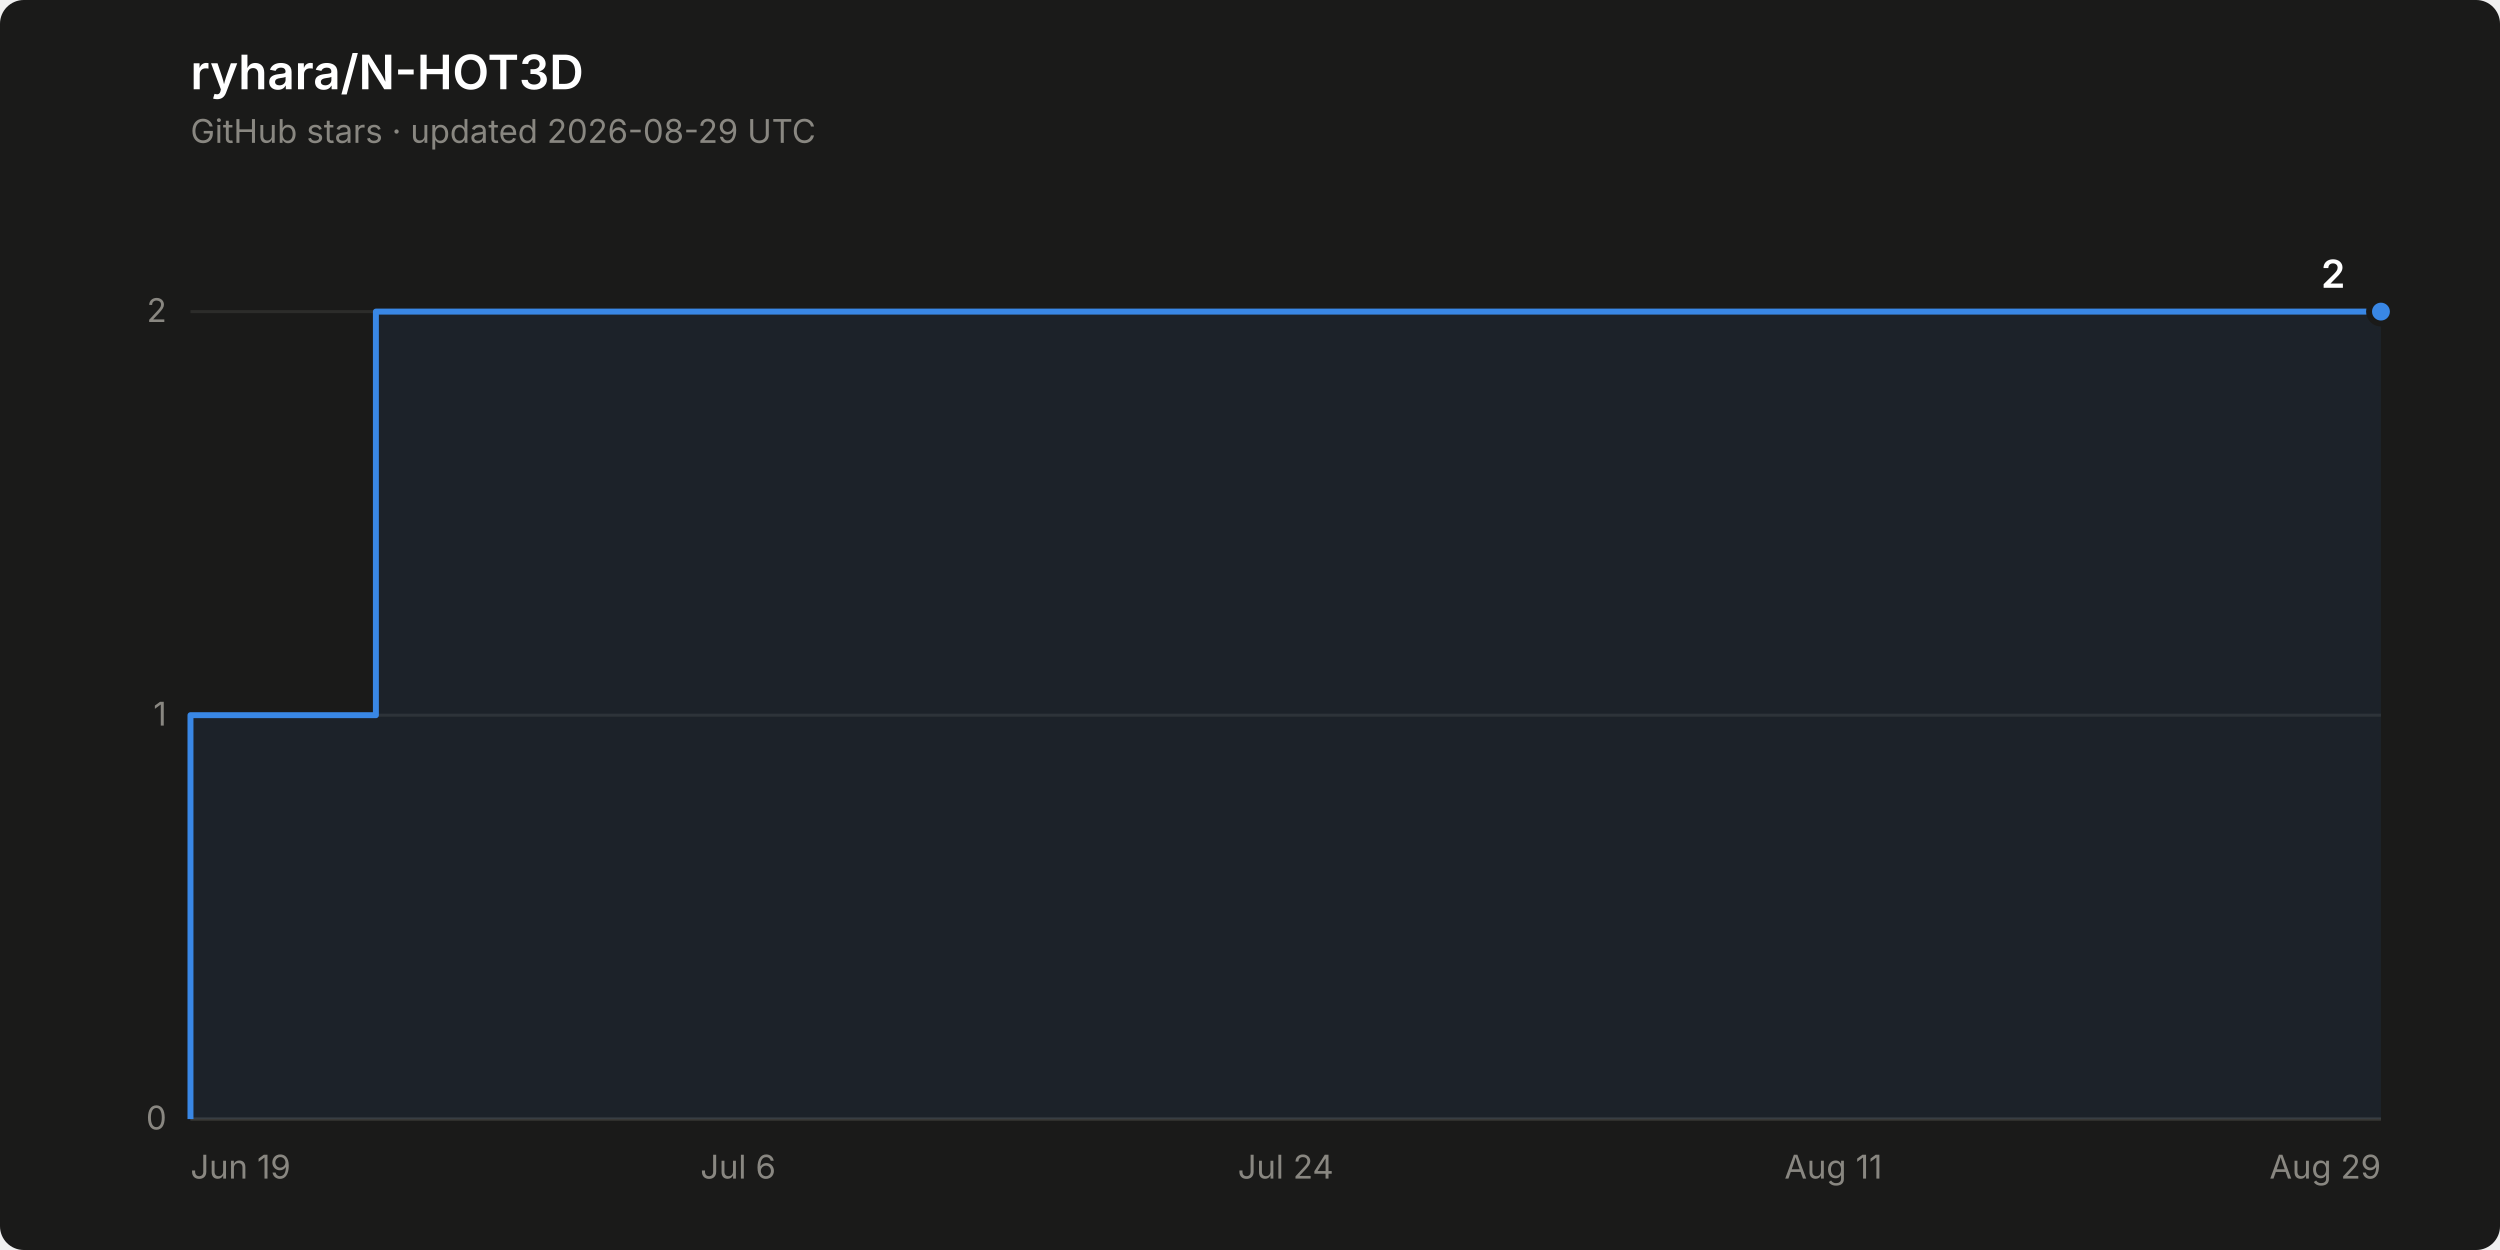
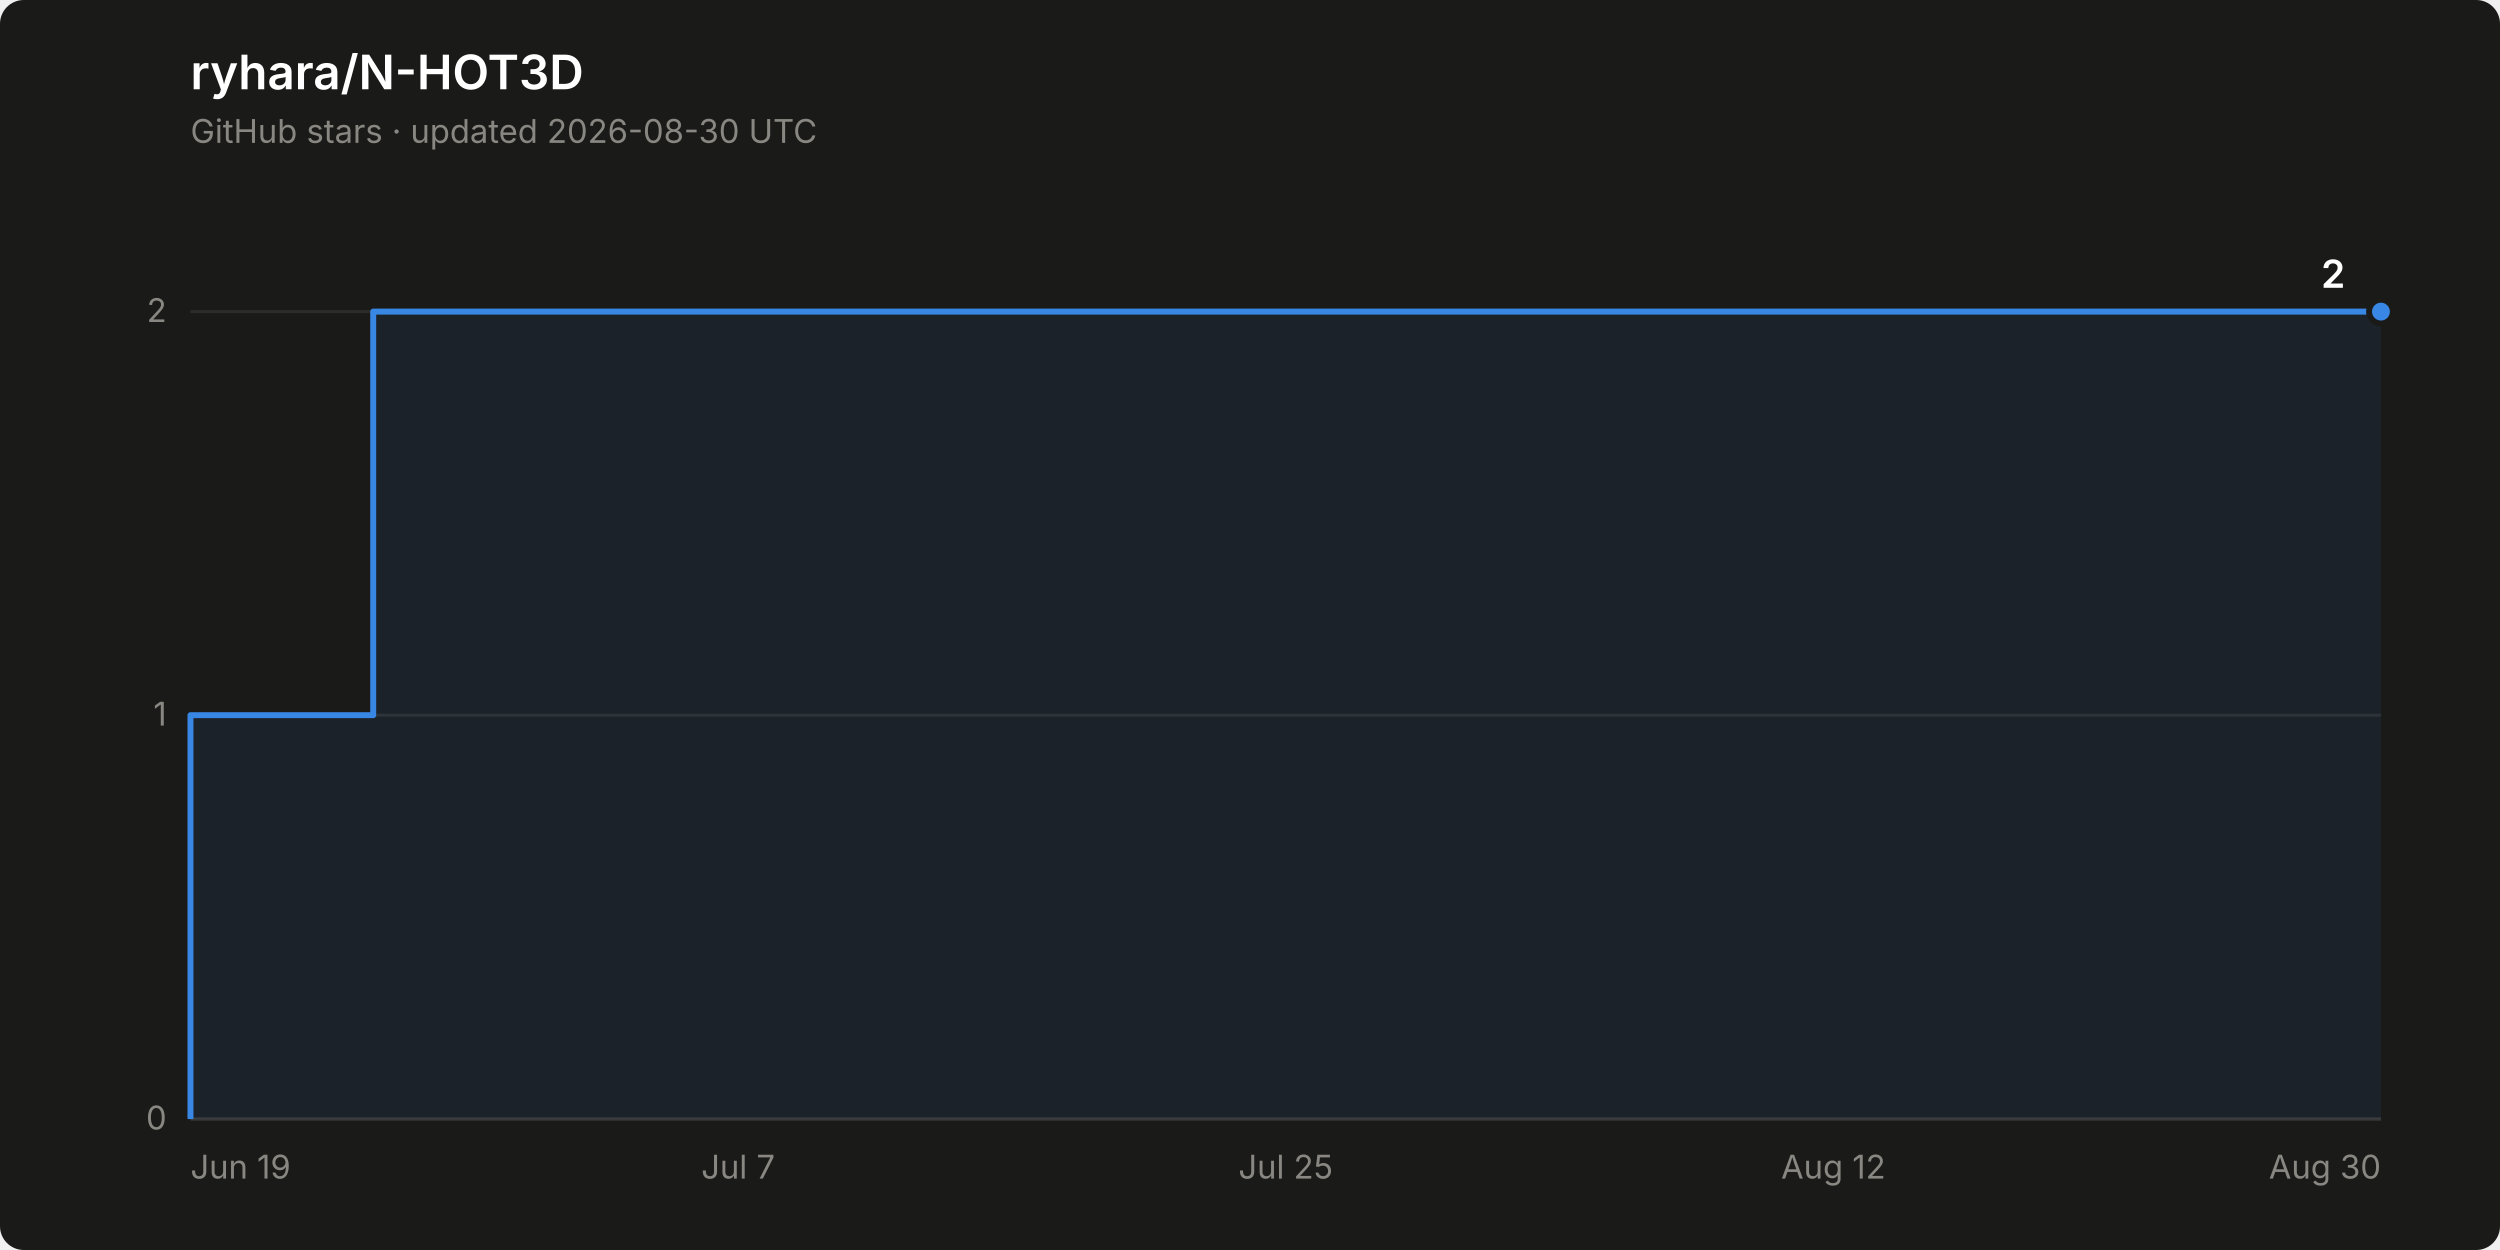
<svg xmlns="http://www.w3.org/2000/svg" width="840" height="420" viewBox="0 0 840 420" role="img" aria-label="Star history of ryhara/N-HOT3D: 2 stars">
  <rect width="840" height="420" rx="8" fill="#1a1a19" />
  <text x="64" y="30" font-family="system-ui, -apple-system, &quot;Segoe UI&quot;, sans-serif" font-size="16" font-weight="600" fill="#ffffff">ryhara/N-HOT3D</text>
-   <text x="64" y="48" font-family="system-ui, -apple-system, &quot;Segoe UI&quot;, sans-serif" font-size="11" fill="#898781">GitHub stars · updated 2026-08-29 UTC</text>
+   <text x="64" y="48" font-family="system-ui, -apple-system, &quot;Segoe UI&quot;, sans-serif" font-size="11" fill="#898781">GitHub stars · updated 2026-08-30 UTC</text>
  <line x1="64" y1="376.0" x2="800" y2="376.0" stroke="#2c2c2a" stroke-width="1" />
  <text x="56" y="379.5" font-family="system-ui, -apple-system, &quot;Segoe UI&quot;, sans-serif" font-size="11" fill="#898781" text-anchor="end" style="font-variant-numeric: tabular-nums">0</text>
  <line x1="64" y1="240.3" x2="800" y2="240.3" stroke="#2c2c2a" stroke-width="1" />
  <text x="56" y="243.8" font-family="system-ui, -apple-system, &quot;Segoe UI&quot;, sans-serif" font-size="11" fill="#898781" text-anchor="end" style="font-variant-numeric: tabular-nums">1</text>
  <line x1="64" y1="104.7" x2="800" y2="104.7" stroke="#2c2c2a" stroke-width="1" />
  <text x="56" y="108.2" font-family="system-ui, -apple-system, &quot;Segoe UI&quot;, sans-serif" font-size="11" fill="#898781" text-anchor="end" style="font-variant-numeric: tabular-nums">2</text>
  <line x1="64" y1="376.0" x2="800" y2="376.0" stroke="#383835" stroke-width="1" />
  <text x="64.0" y="396" font-family="system-ui, -apple-system, &quot;Segoe UI&quot;, sans-serif" font-size="11" fill="#898781" text-anchor="start">Jun 19</text>
-   <text x="248.0" y="396" font-family="system-ui, -apple-system, &quot;Segoe UI&quot;, sans-serif" font-size="11" fill="#898781" text-anchor="middle">Jul 6</text>
-   <text x="432.0" y="396" font-family="system-ui, -apple-system, &quot;Segoe UI&quot;, sans-serif" font-size="11" fill="#898781" text-anchor="middle">Jul 24</text>
-   <text x="616.0" y="396" font-family="system-ui, -apple-system, &quot;Segoe UI&quot;, sans-serif" font-size="11" fill="#898781" text-anchor="middle">Aug 11</text>
-   <text x="800.0" y="396" font-family="system-ui, -apple-system, &quot;Segoe UI&quot;, sans-serif" font-size="11" fill="#898781" text-anchor="end">Aug 29</text>
-   <path d="M 64.0 376.0 L 64.0 240.3 L 126.3 240.3 L 126.3 104.7 L 800.0 104.7 L 800.0 376.0 Z" fill="#3987e5" fill-opacity="0.08" stroke="none" />
-   <path d="M 64.0 376.0 L 64.0 240.3 L 126.3 240.3 L 126.3 104.7 L 800.0 104.7" fill="none" stroke="#3987e5" stroke-width="2" stroke-linejoin="round" />
+   <text x="248.0" y="396" font-family="system-ui, -apple-system, &quot;Segoe UI&quot;, sans-serif" font-size="11" fill="#898781" text-anchor="middle">Jul 7</text>
+   <text x="432.0" y="396" font-family="system-ui, -apple-system, &quot;Segoe UI&quot;, sans-serif" font-size="11" fill="#898781" text-anchor="middle">Jul 25</text>
+   <text x="616.0" y="396" font-family="system-ui, -apple-system, &quot;Segoe UI&quot;, sans-serif" font-size="11" fill="#898781" text-anchor="middle">Aug 12</text>
+   <text x="800.0" y="396" font-family="system-ui, -apple-system, &quot;Segoe UI&quot;, sans-serif" font-size="11" fill="#898781" text-anchor="end">Aug 30</text>
+   <path d="M 64.0 376.0 L 64.0 240.3 L 125.4 240.3 L 125.4 104.7 L 800.0 104.7 L 800.0 376.0 Z" fill="#3987e5" fill-opacity="0.08" stroke="none" />
+   <path d="M 64.0 376.0 L 64.0 240.3 L 125.4 240.3 L 125.4 104.7 L 800.0 104.7" fill="none" stroke="#3987e5" stroke-width="2" stroke-linejoin="round" />
  <circle cx="800.0" cy="104.7" r="4" fill="#3987e5" stroke="#1a1a19" stroke-width="2" />
  <text x="788.0" y="96.7" font-family="system-ui, -apple-system, &quot;Segoe UI&quot;, sans-serif" font-size="13" font-weight="600" fill="#ffffff" text-anchor="end" style="font-variant-numeric: tabular-nums">2</text>
</svg>
